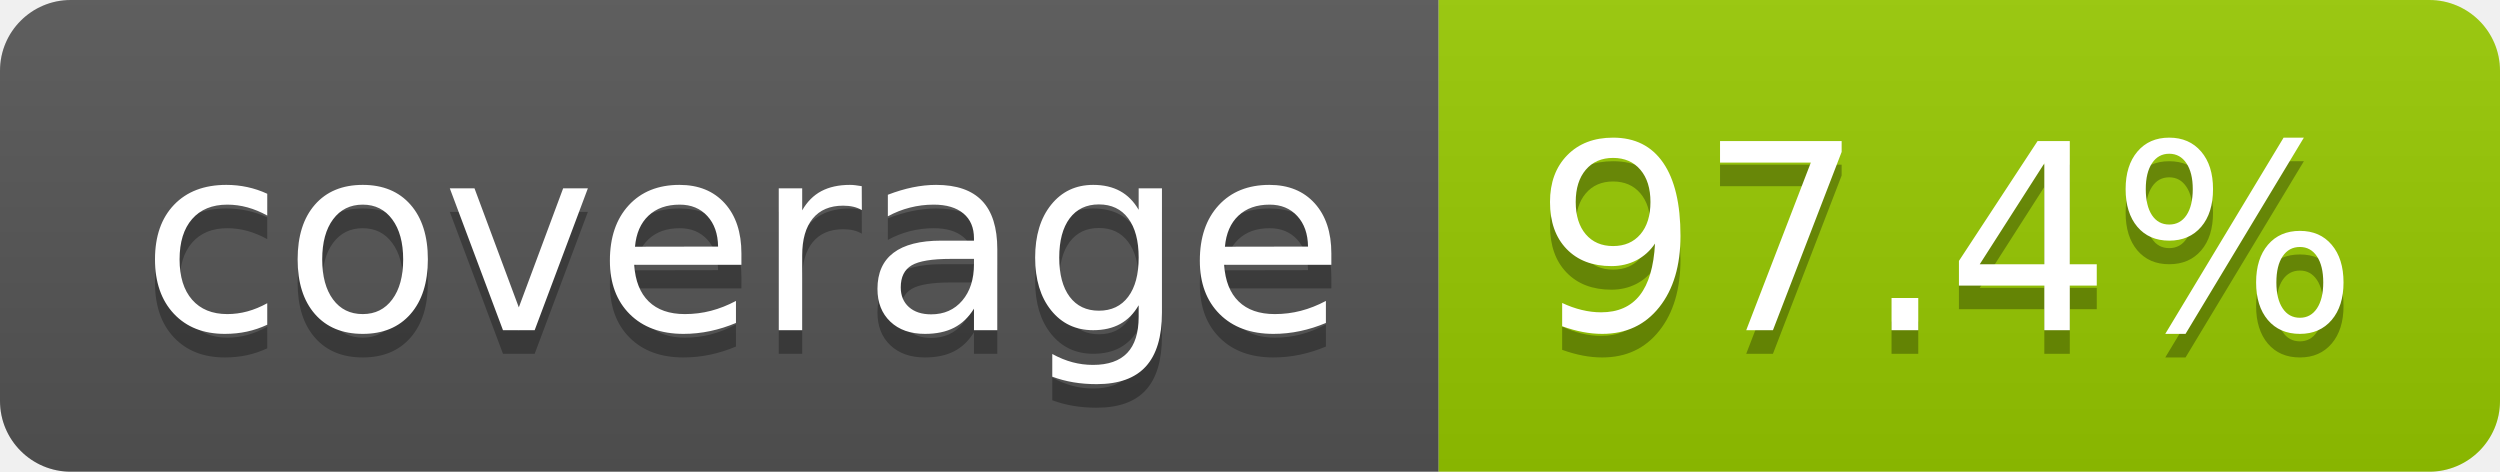
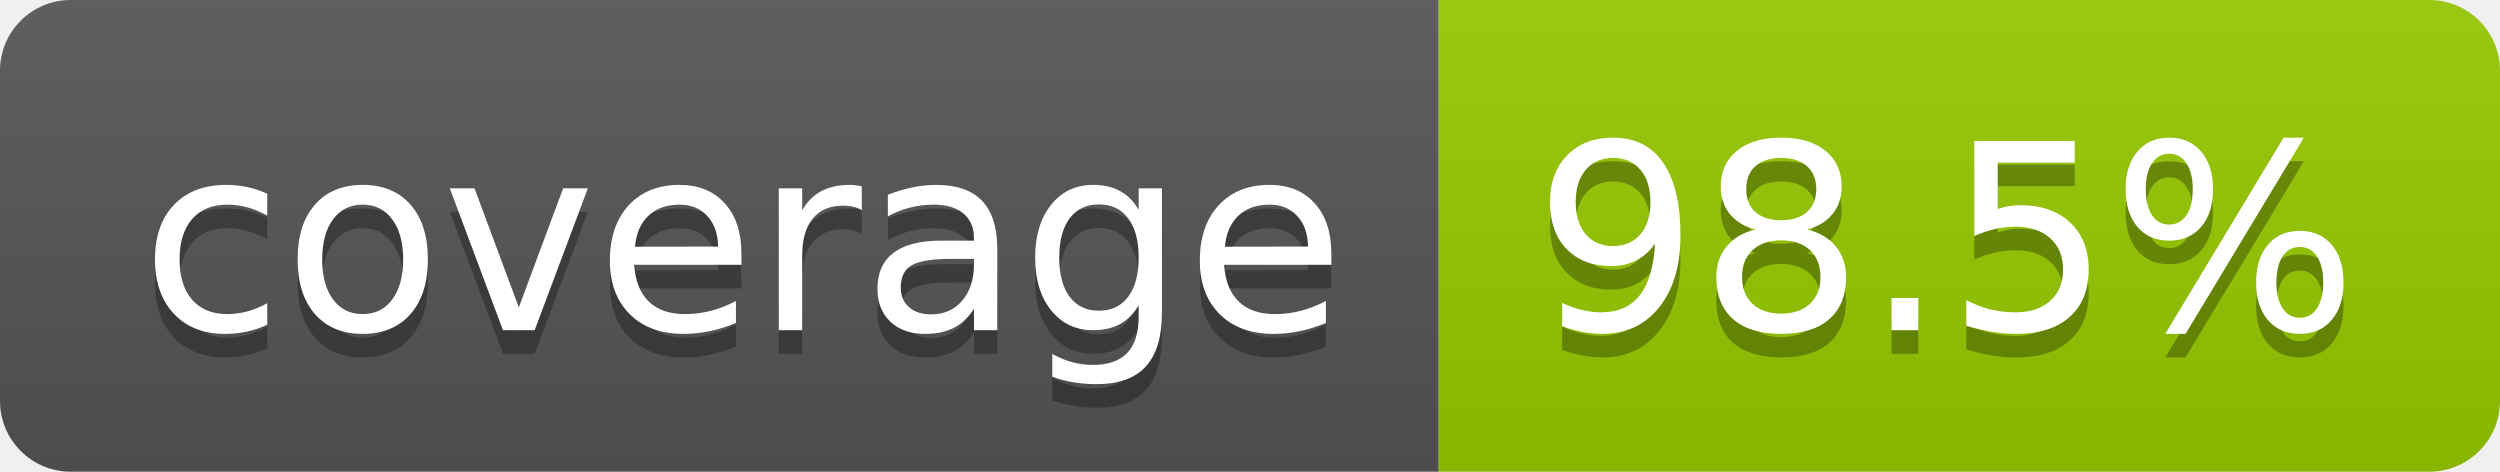
- <svg xmlns="http://www.w3.org/2000/svg" width="106" height="20" role="img" aria-label="coverage: 97.4%">
+ <svg xmlns="http://www.w3.org/2000/svg" width="106" height="20" role="img" aria-label="coverage: 98.5%">
  <linearGradient id="s" x2="0" y2="100%">
    <stop offset="0" stop-color="#bbb" stop-opacity=".1" />
    <stop offset="1" stop-opacity=".1" />
  </linearGradient>
  <clipPath id="r">
    <rect width="106" height="20" rx="3" fill="#fff" />
  </clipPath>
  <g clip-path="url(#r)">
    <rect width="61" height="20" fill="#555" />
    <rect x="61" width="45" height="20" fill="#97ca00" />
    <rect width="106" height="20" fill="url(#s)" />
  </g>
  <g fill="#fff" text-anchor="middle" font-family="Verdana,Geneva,DejaVu Sans,sans-serif" text-rendering="geometricPrecision" font-size="110">
    <text aria-hidden="true" x="315" y="150" fill="#010101" fill-opacity=".3" transform="scale(.1)" textLength="510">coverage</text>
    <text x="315" y="140" transform="scale(.1)" fill="#fff" textLength="510">coverage</text>
-     <text aria-hidden="true" x="825" y="150" fill="#010101" fill-opacity=".3" transform="scale(.1)" textLength="350">97.4%</text>
-     <text x="825" y="140" transform="scale(.1)" fill="#fff" textLength="350">97.4%</text>
+     <text aria-hidden="true" x="825" y="150" fill="#010101" fill-opacity=".3" transform="scale(.1)" textLength="350">98.5%</text>
+     <text x="825" y="140" transform="scale(.1)" fill="#fff" textLength="350">98.5%</text>
  </g>
</svg>
